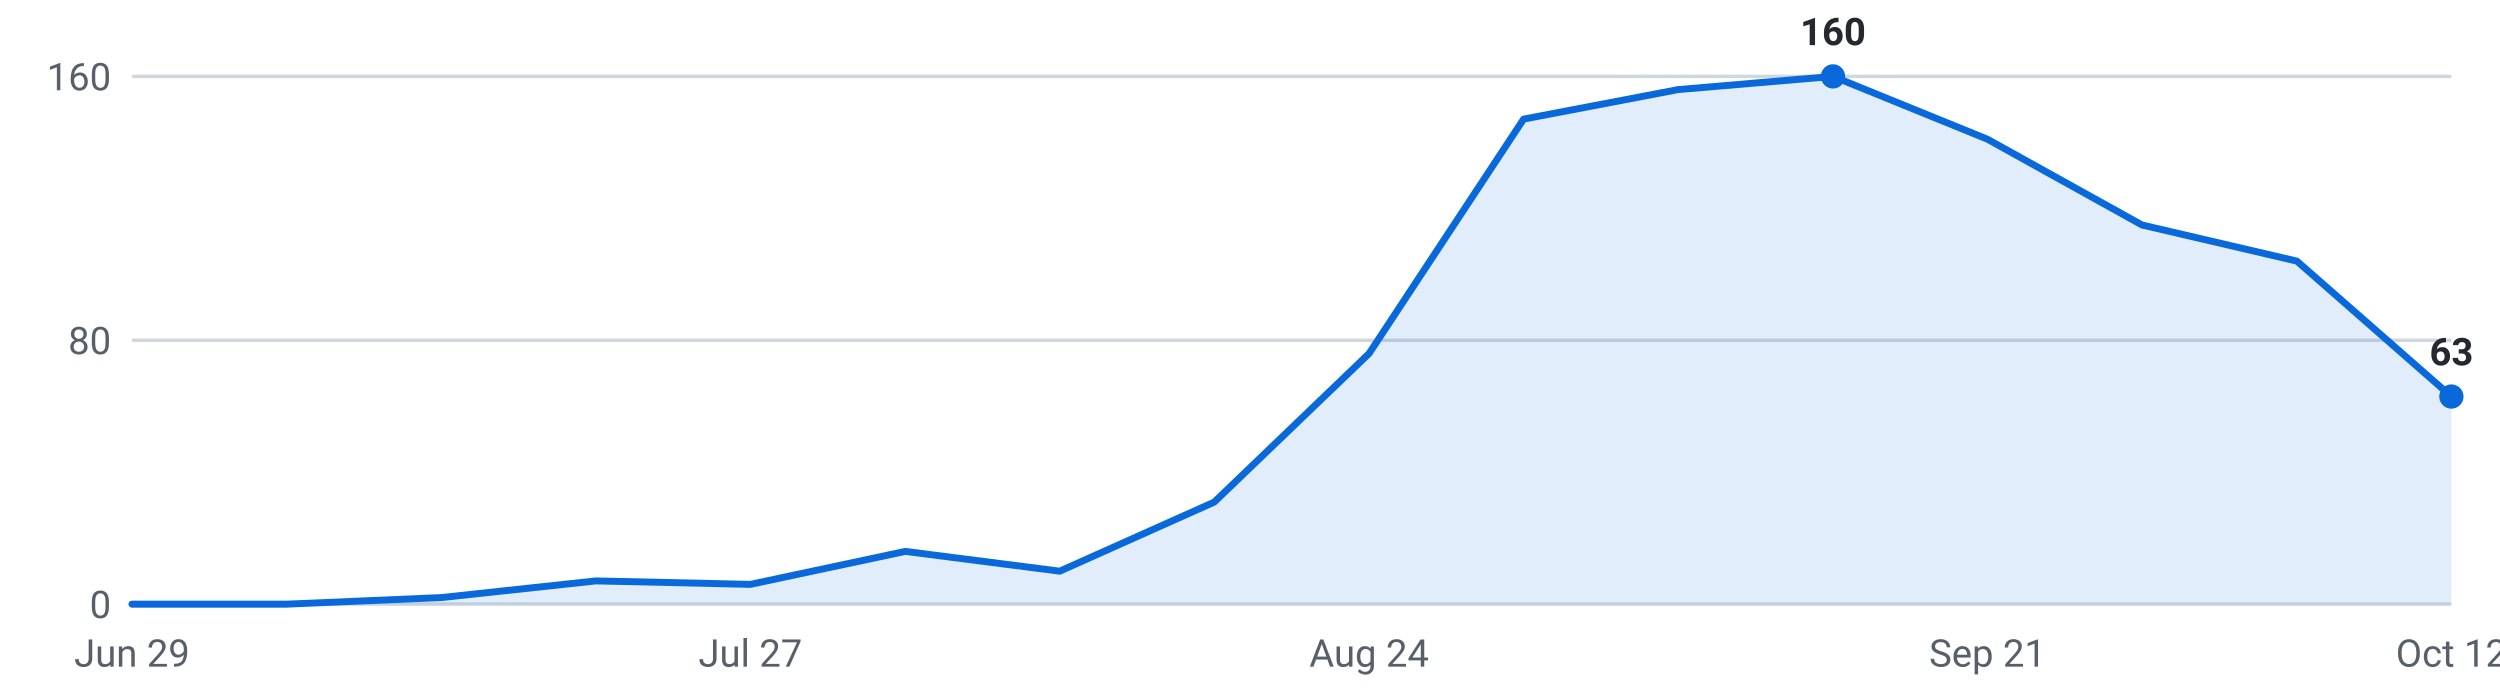
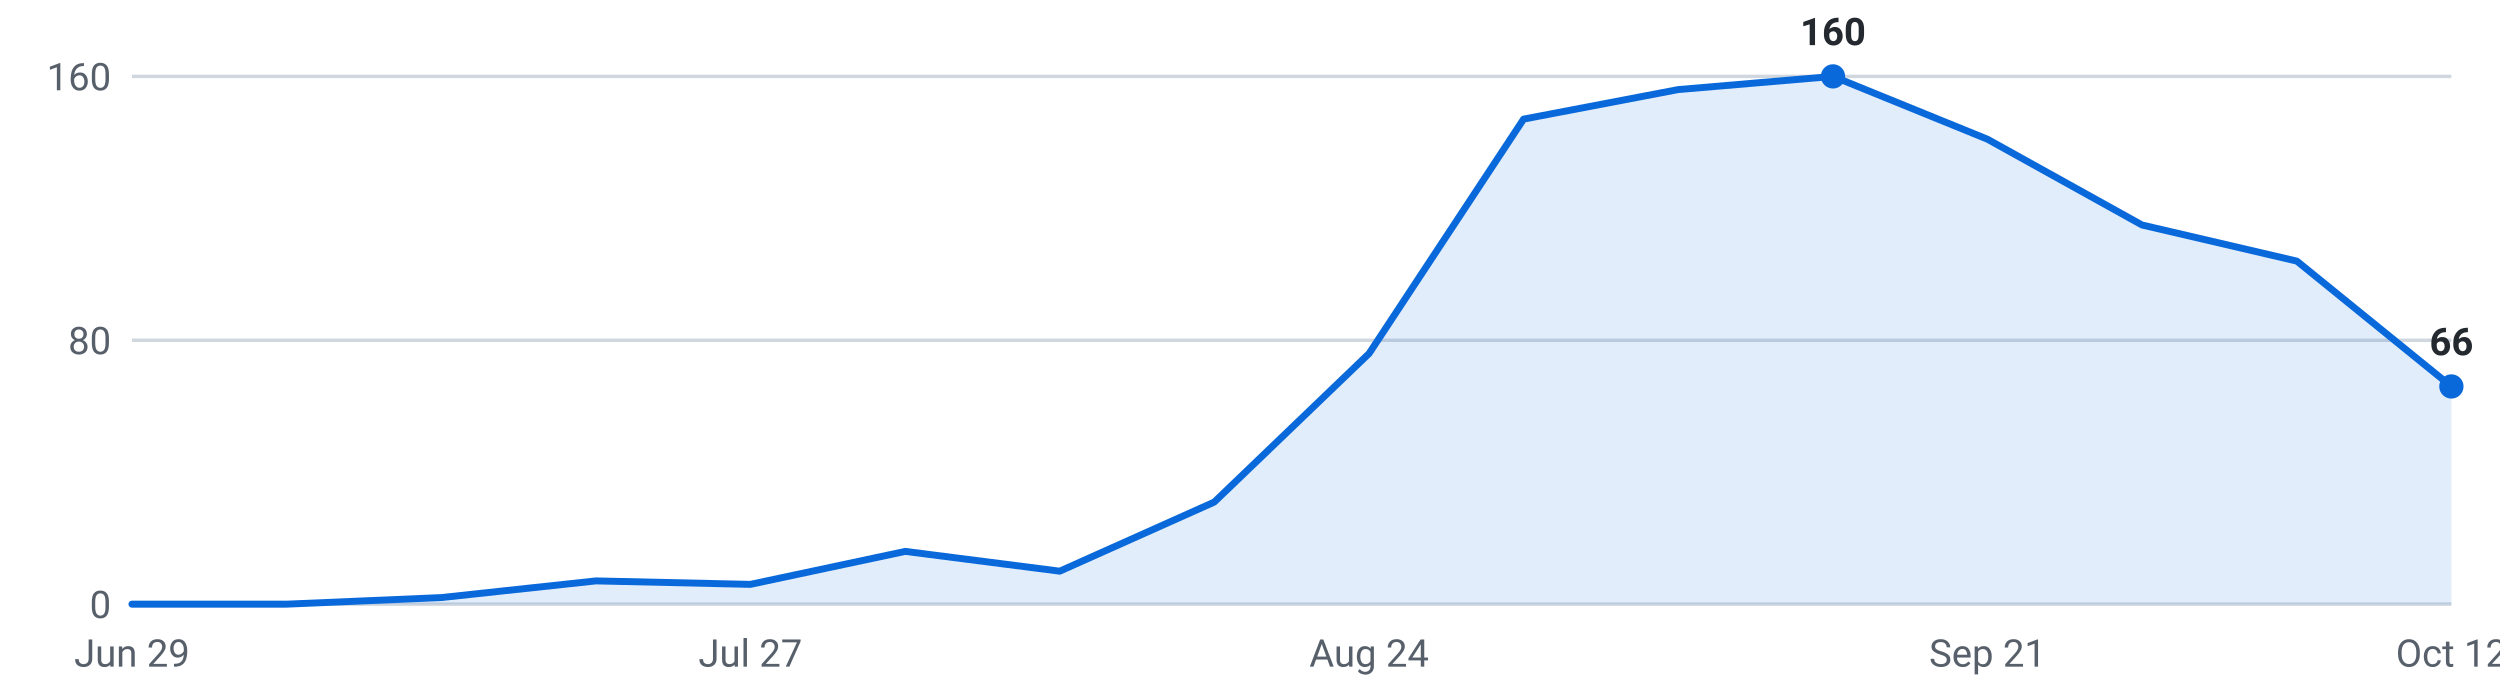
<svg xmlns="http://www.w3.org/2000/svg" viewBox="0 0 720 200" width="720" height="200" role="img" aria-label="Internships posted per week, last 16 weeks">
  <g font-family="-apple-system,Segoe UI,Roboto,sans-serif" font-size="11">
    <line x1="38" y1="174.0" x2="706" y2="174.0" stroke="#d0d7de" stroke-width="1" />
    <text x="32" y="178.0" text-anchor="end" fill="#57606a">0</text>
    <line x1="38" y1="98.0" x2="706" y2="98.0" stroke="#d0d7de" stroke-width="1" />
    <text x="32" y="102.0" text-anchor="end" fill="#57606a">80</text>
    <line x1="38" y1="22.0" x2="706" y2="22.0" stroke="#d0d7de" stroke-width="1" />
    <text x="32" y="26.0" text-anchor="end" fill="#57606a">160</text>
-     <path d="M38.0,174 L38.0,174.0 L82.5,174.0 L127.1,172.1 L171.6,167.3 L216.1,168.3 L260.7,158.8 L305.2,164.5 L349.7,144.6 L394.3,101.8 L438.8,34.3 L483.3,25.8 L527.9,22.0 L572.4,40.1 L616.9,64.8 L661.5,75.2 L706.0,114.2 L706.0,174 Z" fill="#0969da" fill-opacity="0.12" />
-     <polyline points="38.0,174.0 82.5,174.0 127.1,172.1 171.6,167.3 216.1,168.3 260.7,158.8 305.2,164.5 349.7,144.6 394.3,101.8 438.8,34.3 483.3,25.8 527.9,22.0 572.4,40.1 616.9,64.8 661.5,75.2 706.0,114.2" fill="none" stroke="#0969da" stroke-width="2" stroke-linejoin="round" stroke-linecap="round" />
+     <path d="M38.0,174 L38.0,174.0 L82.5,174.0 L127.1,172.1 L171.6,167.3 L216.1,168.3 L260.7,158.8 L305.2,164.5 L349.7,144.6 L394.3,101.8 L438.8,34.3 L483.3,25.8 L527.9,22.0 L572.4,40.1 L616.9,64.8 L661.5,75.2 L706.0,111.3 L706.0,174 Z" fill="#0969da" fill-opacity="0.12" />
+     <polyline points="38.0,174.0 82.5,174.0 127.1,172.1 171.6,167.3 216.1,168.3 260.7,158.8 305.2,164.5 349.7,144.6 394.3,101.8 438.8,34.3 483.3,25.8 527.9,22.0 572.4,40.1 616.9,64.8 661.5,75.2 706.0,111.3" fill="none" stroke="#0969da" stroke-width="2" stroke-linejoin="round" stroke-linecap="round" />
    <circle cx="527.9" cy="22.0" r="3.5" fill="#0969da" />
    <text x="527.9" y="13.0" text-anchor="middle" fill="#24292f" font-weight="600">160</text>
-     <circle cx="706.0" cy="114.2" r="3.5" fill="#0969da" />
-     <text x="706.0" y="105.2" text-anchor="middle" fill="#24292f" font-weight="600">63</text>
+     <circle cx="706.0" cy="111.3" r="3.5" fill="#0969da" />
+     <text x="706.0" y="102.3" text-anchor="middle" fill="#24292f" font-weight="600">66</text>
    <text x="38.0" y="192" text-anchor="middle" fill="#57606a">Jun 29</text>
    <text x="216.1" y="192" text-anchor="middle" fill="#57606a">Jul 27</text>
    <text x="394.3" y="192" text-anchor="middle" fill="#57606a">Aug 24</text>
    <text x="572.4" y="192" text-anchor="middle" fill="#57606a">Sep 21</text>
    <text x="706.0" y="192" text-anchor="middle" fill="#57606a">Oct 12</text>
  </g>
</svg>
